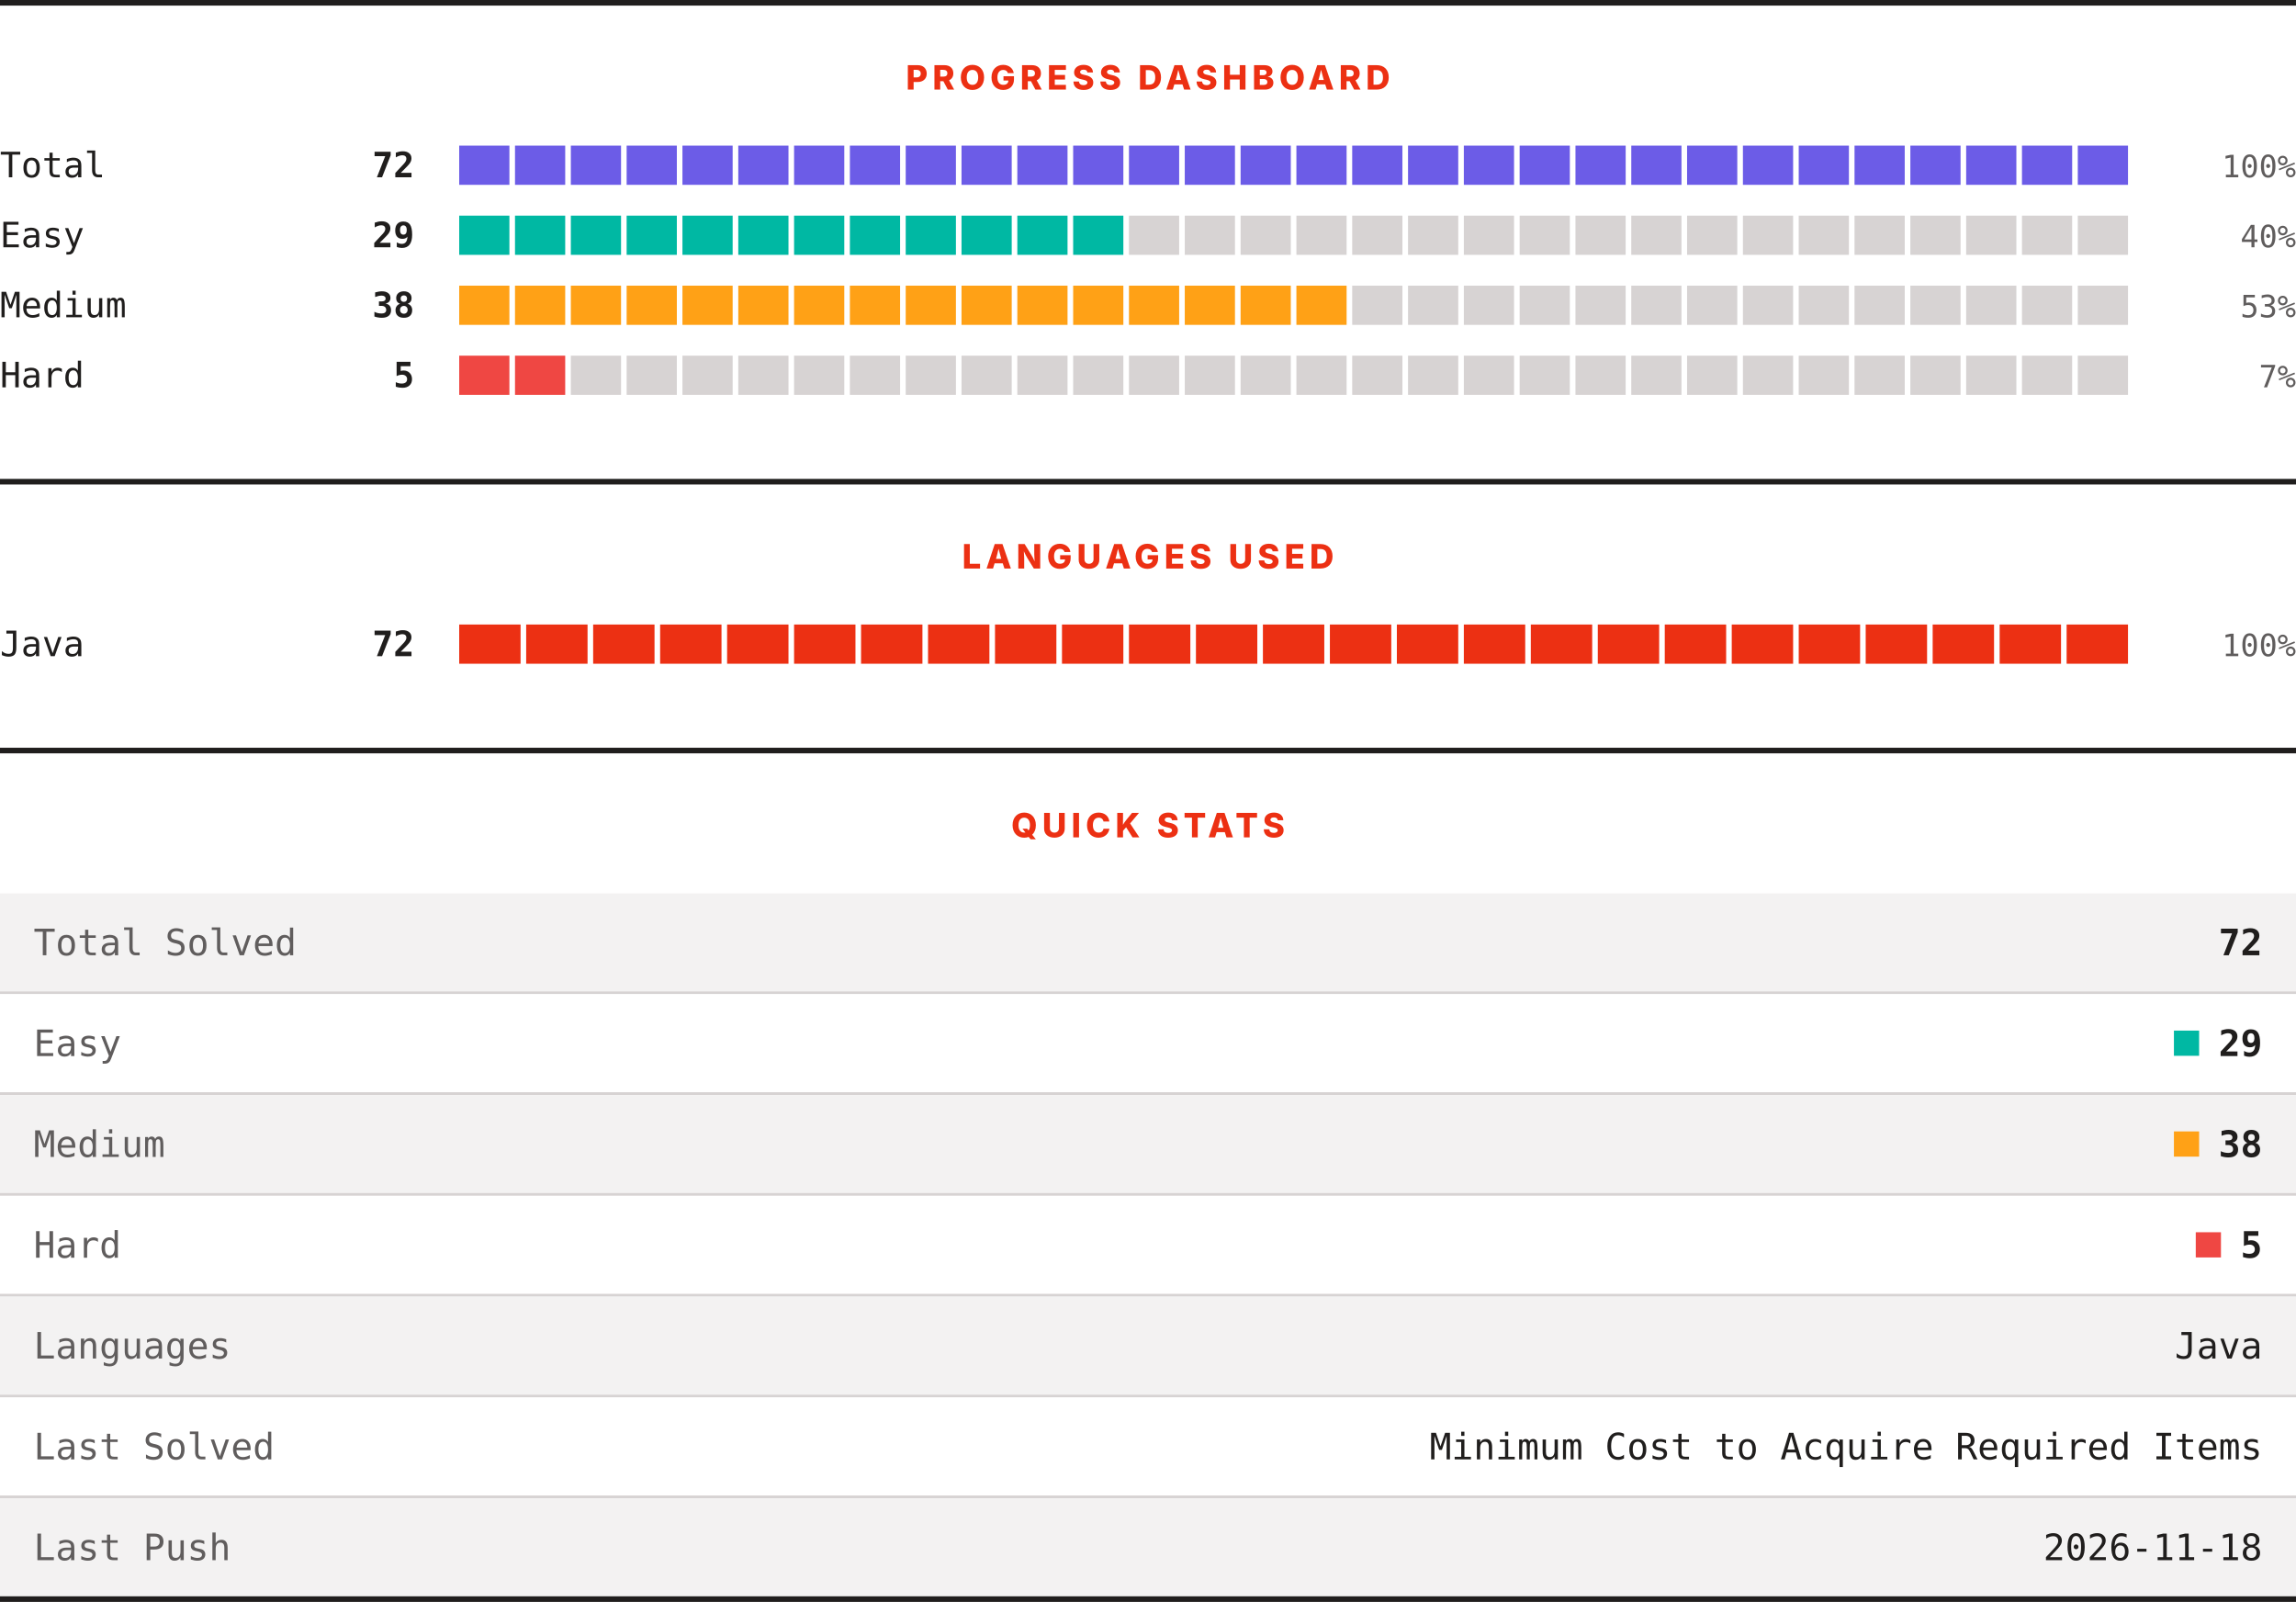
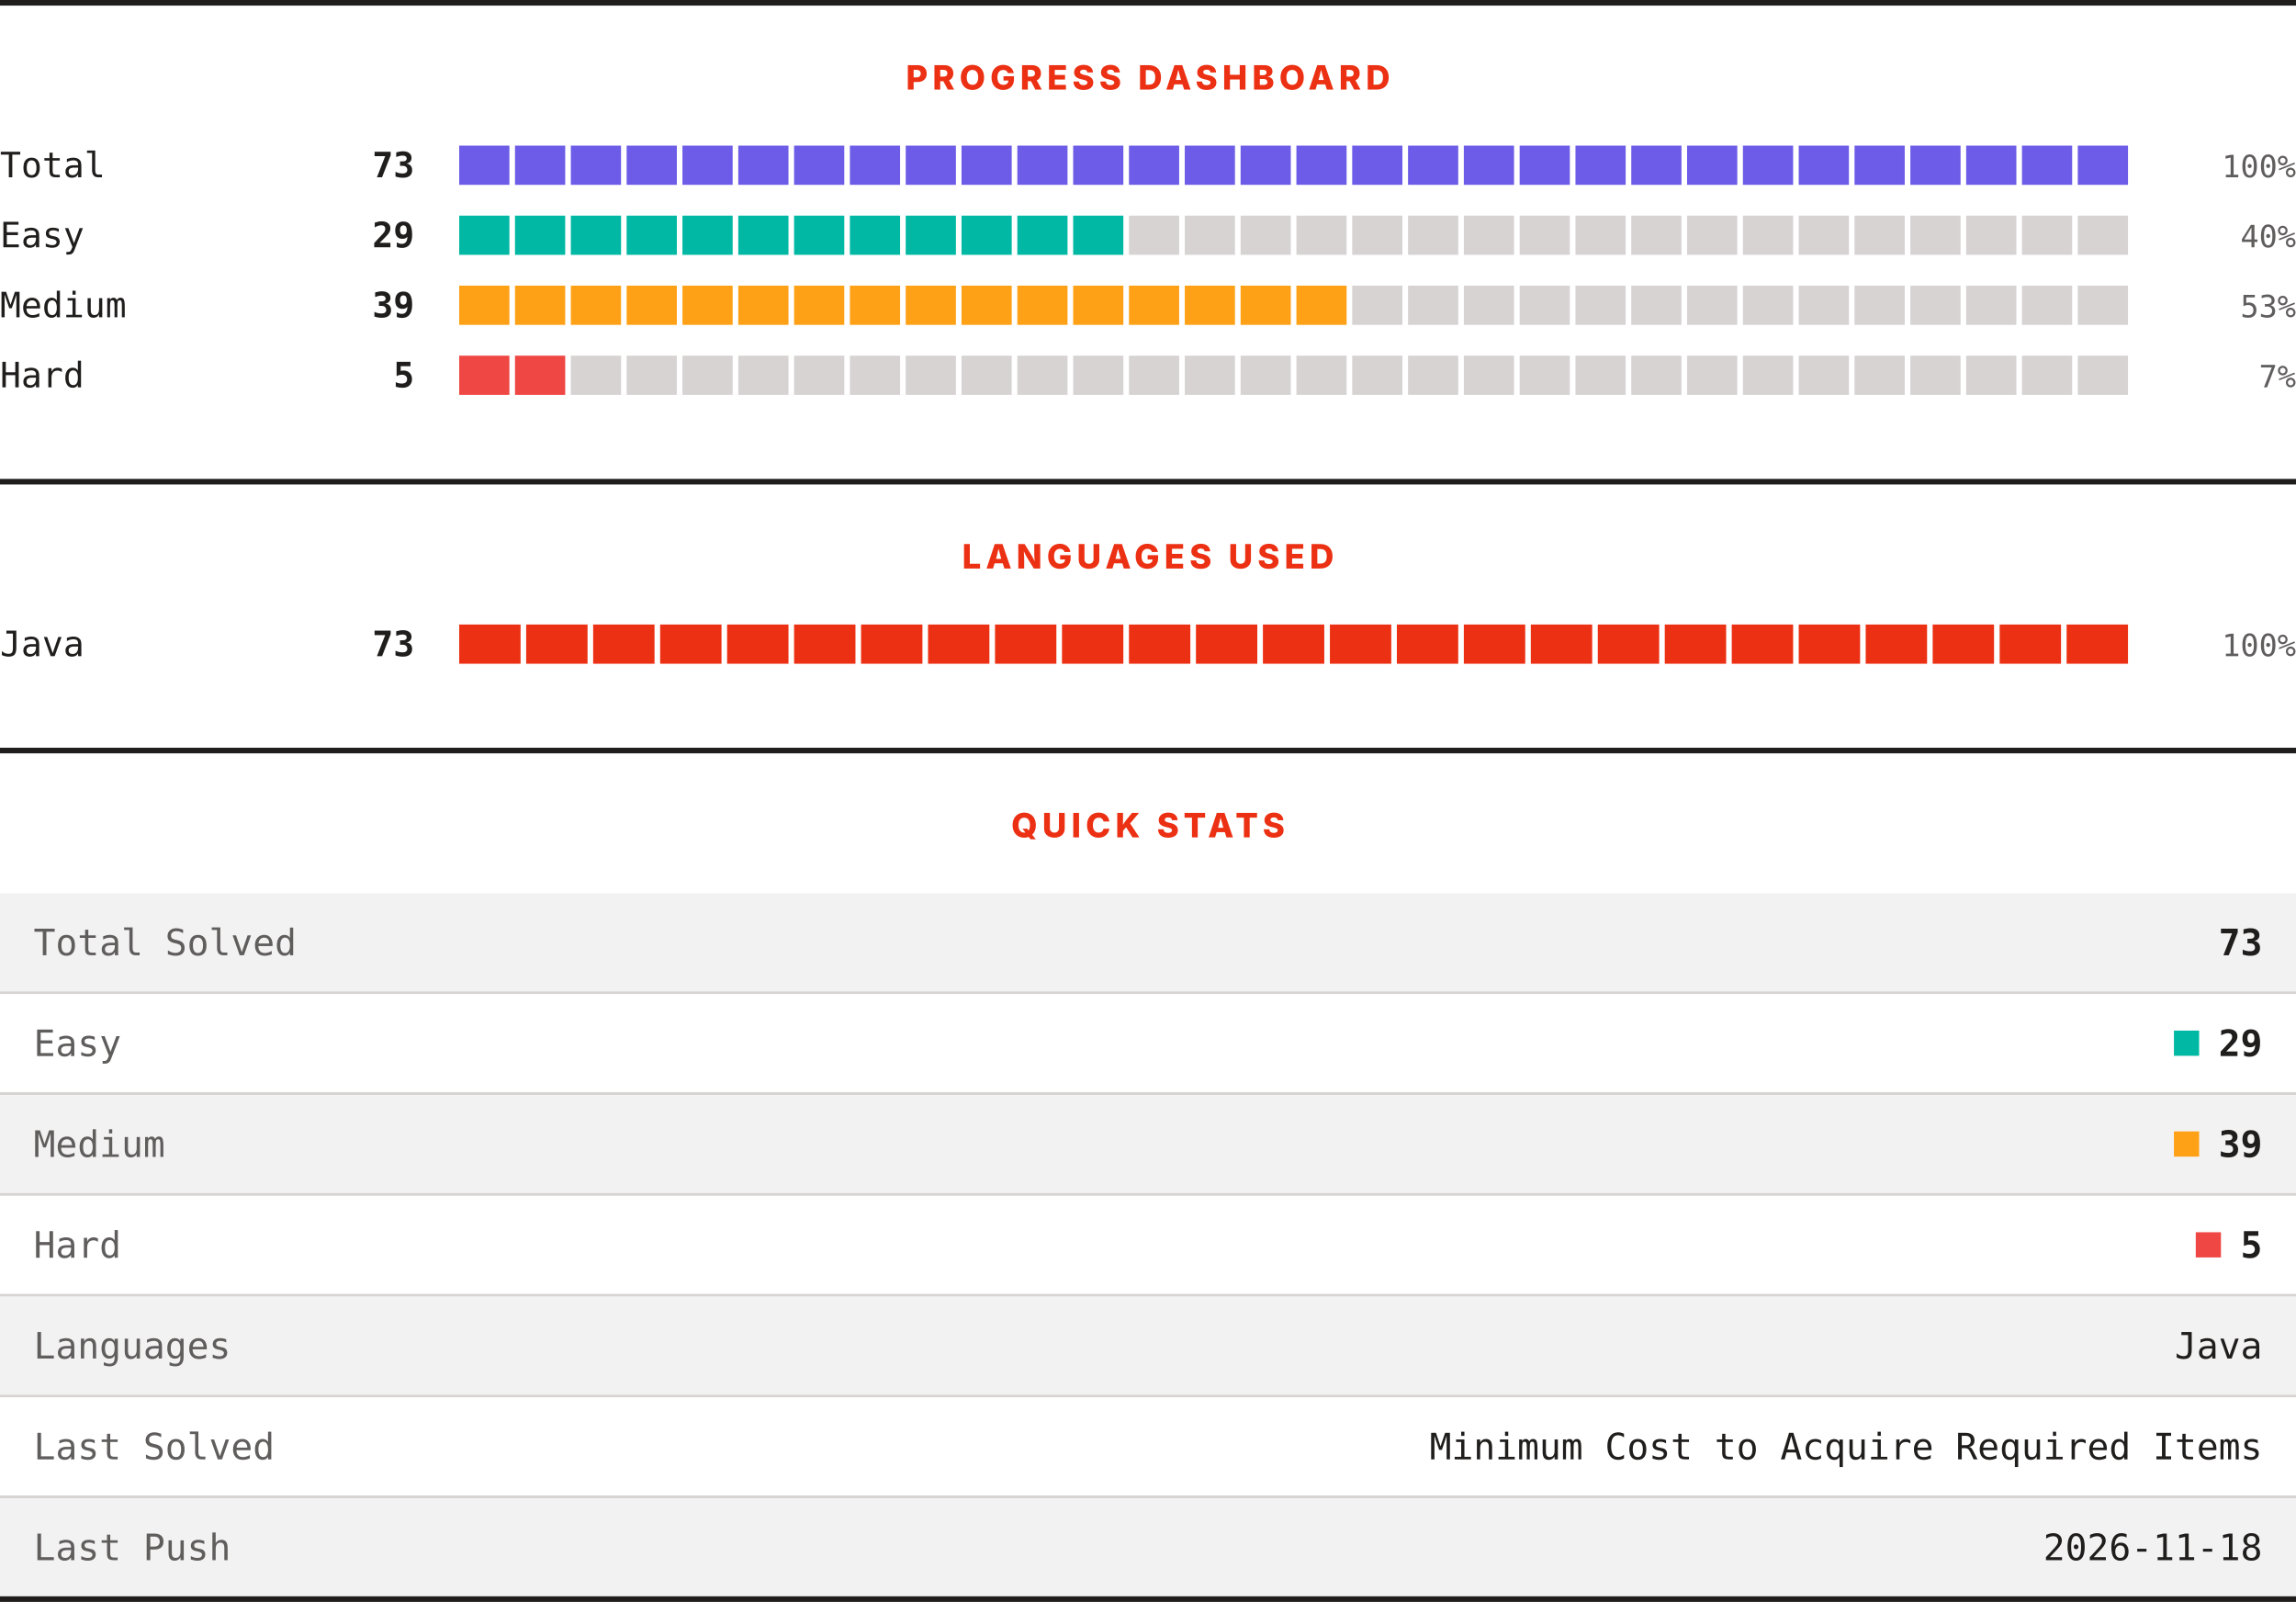
<svg xmlns="http://www.w3.org/2000/svg" width="820" height="572" viewBox="0 0 820 572" role="img" aria-label="LeetCode progress, languages and quick stats">
  <rect width="820" height="572" fill="#ffffff" />
  <rect x="0" y="0" width="820" height="2" fill="#201e1d" />
  <text x="410" y="32" text-anchor="middle" font-family="Archivo, system-ui, -apple-system, Segoe UI, sans-serif" font-size="12" font-weight="800" letter-spacing="1.68" fill="#ec3013">PROGRESS DASHBOARD</text>
  <text x="0" y="63.3" font-family="ui-monospace, SFMono-Regular, Menlo, Consolas, monospace" font-size="12.5" fill="#201e1d">Total</text>
-   <text x="148" y="63.3" text-anchor="end" font-family="ui-monospace, SFMono-Regular, Menlo, Consolas, monospace" font-size="12.5" font-weight="700" fill="#201e1d">72</text>
+   <text x="148" y="63.3" text-anchor="end" font-family="ui-monospace, SFMono-Regular, Menlo, Consolas, monospace" font-size="12.5" font-weight="700" fill="#201e1d">73</text>
  <rect x="164.00" y="52" width="17.93" height="14" fill="#6c5ce7" />
  <rect x="183.93" y="52" width="17.93" height="14" fill="#6c5ce7" />
  <rect x="203.87" y="52" width="17.93" height="14" fill="#6c5ce7" />
  <rect x="223.80" y="52" width="17.93" height="14" fill="#6c5ce7" />
  <rect x="243.73" y="52" width="17.93" height="14" fill="#6c5ce7" />
  <rect x="263.67" y="52" width="17.93" height="14" fill="#6c5ce7" />
  <rect x="283.60" y="52" width="17.93" height="14" fill="#6c5ce7" />
  <rect x="303.53" y="52" width="17.93" height="14" fill="#6c5ce7" />
  <rect x="323.47" y="52" width="17.93" height="14" fill="#6c5ce7" />
  <rect x="343.40" y="52" width="17.93" height="14" fill="#6c5ce7" />
  <rect x="363.33" y="52" width="17.93" height="14" fill="#6c5ce7" />
  <rect x="383.27" y="52" width="17.93" height="14" fill="#6c5ce7" />
  <rect x="403.20" y="52" width="17.93" height="14" fill="#6c5ce7" />
  <rect x="423.13" y="52" width="17.93" height="14" fill="#6c5ce7" />
  <rect x="443.07" y="52" width="17.93" height="14" fill="#6c5ce7" />
  <rect x="463.00" y="52" width="17.93" height="14" fill="#6c5ce7" />
  <rect x="482.93" y="52" width="17.93" height="14" fill="#6c5ce7" />
  <rect x="502.87" y="52" width="17.93" height="14" fill="#6c5ce7" />
  <rect x="522.80" y="52" width="17.93" height="14" fill="#6c5ce7" />
  <rect x="542.73" y="52" width="17.93" height="14" fill="#6c5ce7" />
  <rect x="562.67" y="52" width="17.93" height="14" fill="#6c5ce7" />
  <rect x="582.60" y="52" width="17.93" height="14" fill="#6c5ce7" />
  <rect x="602.53" y="52" width="17.93" height="14" fill="#6c5ce7" />
  <rect x="622.47" y="52" width="17.93" height="14" fill="#6c5ce7" />
  <rect x="642.40" y="52" width="17.93" height="14" fill="#6c5ce7" />
  <rect x="662.33" y="52" width="17.93" height="14" fill="#6c5ce7" />
  <rect x="682.27" y="52" width="17.93" height="14" fill="#6c5ce7" />
  <rect x="702.20" y="52" width="17.93" height="14" fill="#6c5ce7" />
  <rect x="722.13" y="52" width="17.93" height="14" fill="#6c5ce7" />
  <rect x="742.07" y="52" width="17.93" height="14" fill="#6c5ce7" />
  <text x="820" y="63.3" text-anchor="end" font-family="ui-monospace, SFMono-Regular, Menlo, Consolas, monospace" font-size="11" fill="#605d5d">100%</text>
  <text x="0" y="88.3" font-family="ui-monospace, SFMono-Regular, Menlo, Consolas, monospace" font-size="12.5" fill="#201e1d">Easy</text>
  <text x="148" y="88.3" text-anchor="end" font-family="ui-monospace, SFMono-Regular, Menlo, Consolas, monospace" font-size="12.5" font-weight="700" fill="#201e1d">29</text>
  <rect x="164.00" y="77" width="17.93" height="14" fill="#00b8a3" />
  <rect x="183.93" y="77" width="17.93" height="14" fill="#00b8a3" />
  <rect x="203.87" y="77" width="17.93" height="14" fill="#00b8a3" />
  <rect x="223.80" y="77" width="17.93" height="14" fill="#00b8a3" />
  <rect x="243.73" y="77" width="17.93" height="14" fill="#00b8a3" />
  <rect x="263.67" y="77" width="17.93" height="14" fill="#00b8a3" />
  <rect x="283.60" y="77" width="17.93" height="14" fill="#00b8a3" />
  <rect x="303.53" y="77" width="17.93" height="14" fill="#00b8a3" />
  <rect x="323.47" y="77" width="17.93" height="14" fill="#00b8a3" />
  <rect x="343.40" y="77" width="17.93" height="14" fill="#00b8a3" />
  <rect x="363.33" y="77" width="17.93" height="14" fill="#00b8a3" />
  <rect x="383.27" y="77" width="17.93" height="14" fill="#00b8a3" />
  <rect x="403.20" y="77" width="17.93" height="14" fill="#d7d3d3" />
  <rect x="423.13" y="77" width="17.93" height="14" fill="#d7d3d3" />
  <rect x="443.07" y="77" width="17.93" height="14" fill="#d7d3d3" />
  <rect x="463.00" y="77" width="17.93" height="14" fill="#d7d3d3" />
  <rect x="482.93" y="77" width="17.93" height="14" fill="#d7d3d3" />
  <rect x="502.87" y="77" width="17.93" height="14" fill="#d7d3d3" />
  <rect x="522.80" y="77" width="17.93" height="14" fill="#d7d3d3" />
  <rect x="542.73" y="77" width="17.93" height="14" fill="#d7d3d3" />
  <rect x="562.67" y="77" width="17.93" height="14" fill="#d7d3d3" />
  <rect x="582.60" y="77" width="17.93" height="14" fill="#d7d3d3" />
  <rect x="602.53" y="77" width="17.93" height="14" fill="#d7d3d3" />
  <rect x="622.47" y="77" width="17.93" height="14" fill="#d7d3d3" />
  <rect x="642.40" y="77" width="17.93" height="14" fill="#d7d3d3" />
  <rect x="662.33" y="77" width="17.93" height="14" fill="#d7d3d3" />
  <rect x="682.27" y="77" width="17.93" height="14" fill="#d7d3d3" />
  <rect x="702.20" y="77" width="17.93" height="14" fill="#d7d3d3" />
  <rect x="722.13" y="77" width="17.93" height="14" fill="#d7d3d3" />
  <rect x="742.07" y="77" width="17.93" height="14" fill="#d7d3d3" />
  <text x="820" y="88.3" text-anchor="end" font-family="ui-monospace, SFMono-Regular, Menlo, Consolas, monospace" font-size="11" fill="#605d5d">40%</text>
  <text x="0" y="113.3" font-family="ui-monospace, SFMono-Regular, Menlo, Consolas, monospace" font-size="12.5" fill="#201e1d">Medium</text>
-   <text x="148" y="113.3" text-anchor="end" font-family="ui-monospace, SFMono-Regular, Menlo, Consolas, monospace" font-size="12.5" font-weight="700" fill="#201e1d">38</text>
+   <text x="148" y="113.3" text-anchor="end" font-family="ui-monospace, SFMono-Regular, Menlo, Consolas, monospace" font-size="12.5" font-weight="700" fill="#201e1d">39</text>
  <rect x="164.00" y="102" width="17.93" height="14" fill="#ffa116" />
  <rect x="183.93" y="102" width="17.93" height="14" fill="#ffa116" />
  <rect x="203.87" y="102" width="17.93" height="14" fill="#ffa116" />
  <rect x="223.80" y="102" width="17.93" height="14" fill="#ffa116" />
  <rect x="243.73" y="102" width="17.93" height="14" fill="#ffa116" />
  <rect x="263.67" y="102" width="17.93" height="14" fill="#ffa116" />
  <rect x="283.60" y="102" width="17.93" height="14" fill="#ffa116" />
  <rect x="303.53" y="102" width="17.93" height="14" fill="#ffa116" />
  <rect x="323.47" y="102" width="17.93" height="14" fill="#ffa116" />
  <rect x="343.40" y="102" width="17.93" height="14" fill="#ffa116" />
  <rect x="363.33" y="102" width="17.93" height="14" fill="#ffa116" />
  <rect x="383.27" y="102" width="17.93" height="14" fill="#ffa116" />
  <rect x="403.20" y="102" width="17.93" height="14" fill="#ffa116" />
  <rect x="423.13" y="102" width="17.93" height="14" fill="#ffa116" />
  <rect x="443.07" y="102" width="17.93" height="14" fill="#ffa116" />
  <rect x="463.00" y="102" width="17.93" height="14" fill="#ffa116" />
  <rect x="482.93" y="102" width="17.93" height="14" fill="#d7d3d3" />
  <rect x="502.87" y="102" width="17.93" height="14" fill="#d7d3d3" />
  <rect x="522.80" y="102" width="17.93" height="14" fill="#d7d3d3" />
  <rect x="542.73" y="102" width="17.93" height="14" fill="#d7d3d3" />
  <rect x="562.67" y="102" width="17.93" height="14" fill="#d7d3d3" />
  <rect x="582.60" y="102" width="17.93" height="14" fill="#d7d3d3" />
  <rect x="602.53" y="102" width="17.93" height="14" fill="#d7d3d3" />
  <rect x="622.47" y="102" width="17.93" height="14" fill="#d7d3d3" />
  <rect x="642.40" y="102" width="17.93" height="14" fill="#d7d3d3" />
  <rect x="662.33" y="102" width="17.93" height="14" fill="#d7d3d3" />
  <rect x="682.27" y="102" width="17.93" height="14" fill="#d7d3d3" />
  <rect x="702.20" y="102" width="17.93" height="14" fill="#d7d3d3" />
  <rect x="722.13" y="102" width="17.93" height="14" fill="#d7d3d3" />
  <rect x="742.07" y="102" width="17.93" height="14" fill="#d7d3d3" />
  <text x="820" y="113.3" text-anchor="end" font-family="ui-monospace, SFMono-Regular, Menlo, Consolas, monospace" font-size="11" fill="#605d5d">53%</text>
  <text x="0" y="138.3" font-family="ui-monospace, SFMono-Regular, Menlo, Consolas, monospace" font-size="12.5" fill="#201e1d">Hard</text>
  <text x="148" y="138.3" text-anchor="end" font-family="ui-monospace, SFMono-Regular, Menlo, Consolas, monospace" font-size="12.5" font-weight="700" fill="#201e1d">5</text>
  <rect x="164.00" y="127" width="17.93" height="14" fill="#ef4743" />
  <rect x="183.93" y="127" width="17.93" height="14" fill="#ef4743" />
  <rect x="203.87" y="127" width="17.93" height="14" fill="#d7d3d3" />
  <rect x="223.80" y="127" width="17.93" height="14" fill="#d7d3d3" />
  <rect x="243.73" y="127" width="17.93" height="14" fill="#d7d3d3" />
  <rect x="263.67" y="127" width="17.93" height="14" fill="#d7d3d3" />
  <rect x="283.60" y="127" width="17.93" height="14" fill="#d7d3d3" />
  <rect x="303.53" y="127" width="17.93" height="14" fill="#d7d3d3" />
  <rect x="323.47" y="127" width="17.93" height="14" fill="#d7d3d3" />
  <rect x="343.40" y="127" width="17.93" height="14" fill="#d7d3d3" />
  <rect x="363.33" y="127" width="17.93" height="14" fill="#d7d3d3" />
  <rect x="383.27" y="127" width="17.93" height="14" fill="#d7d3d3" />
  <rect x="403.20" y="127" width="17.93" height="14" fill="#d7d3d3" />
  <rect x="423.13" y="127" width="17.93" height="14" fill="#d7d3d3" />
  <rect x="443.07" y="127" width="17.93" height="14" fill="#d7d3d3" />
  <rect x="463.00" y="127" width="17.93" height="14" fill="#d7d3d3" />
  <rect x="482.93" y="127" width="17.93" height="14" fill="#d7d3d3" />
  <rect x="502.87" y="127" width="17.93" height="14" fill="#d7d3d3" />
  <rect x="522.80" y="127" width="17.93" height="14" fill="#d7d3d3" />
  <rect x="542.73" y="127" width="17.93" height="14" fill="#d7d3d3" />
  <rect x="562.67" y="127" width="17.93" height="14" fill="#d7d3d3" />
  <rect x="582.60" y="127" width="17.93" height="14" fill="#d7d3d3" />
  <rect x="602.53" y="127" width="17.93" height="14" fill="#d7d3d3" />
  <rect x="622.47" y="127" width="17.93" height="14" fill="#d7d3d3" />
  <rect x="642.40" y="127" width="17.93" height="14" fill="#d7d3d3" />
  <rect x="662.33" y="127" width="17.93" height="14" fill="#d7d3d3" />
  <rect x="682.27" y="127" width="17.93" height="14" fill="#d7d3d3" />
  <rect x="702.20" y="127" width="17.93" height="14" fill="#d7d3d3" />
  <rect x="722.13" y="127" width="17.93" height="14" fill="#d7d3d3" />
  <rect x="742.07" y="127" width="17.93" height="14" fill="#d7d3d3" />
  <text x="820" y="138.3" text-anchor="end" font-family="ui-monospace, SFMono-Regular, Menlo, Consolas, monospace" font-size="11" fill="#605d5d">7%</text>
  <rect x="0" y="171" width="820" height="2" fill="#201e1d" />
  <text x="410" y="203" text-anchor="middle" font-family="Archivo, system-ui, -apple-system, Segoe UI, sans-serif" font-size="12" font-weight="800" letter-spacing="1.68" fill="#ec3013">LANGUAGES USED</text>
  <text x="0" y="234.3" font-family="ui-monospace, SFMono-Regular, Menlo, Consolas, monospace" font-size="12.5" fill="#201e1d">Java</text>
-   <text x="148" y="234.3" text-anchor="end" font-family="ui-monospace, SFMono-Regular, Menlo, Consolas, monospace" font-size="12.5" font-weight="700" fill="#201e1d">72</text>
+   <text x="148" y="234.3" text-anchor="end" font-family="ui-monospace, SFMono-Regular, Menlo, Consolas, monospace" font-size="12.5" font-weight="700" fill="#201e1d">73</text>
  <rect x="164.00" y="223" width="21.92" height="14" fill="#ec3013" />
  <rect x="187.92" y="223" width="21.92" height="14" fill="#ec3013" />
  <rect x="211.84" y="223" width="21.92" height="14" fill="#ec3013" />
  <rect x="235.76" y="223" width="21.92" height="14" fill="#ec3013" />
  <rect x="259.68" y="223" width="21.92" height="14" fill="#ec3013" />
  <rect x="283.60" y="223" width="21.92" height="14" fill="#ec3013" />
  <rect x="307.52" y="223" width="21.92" height="14" fill="#ec3013" />
  <rect x="331.44" y="223" width="21.92" height="14" fill="#ec3013" />
  <rect x="355.36" y="223" width="21.92" height="14" fill="#ec3013" />
  <rect x="379.28" y="223" width="21.92" height="14" fill="#ec3013" />
  <rect x="403.20" y="223" width="21.92" height="14" fill="#ec3013" />
  <rect x="427.12" y="223" width="21.92" height="14" fill="#ec3013" />
  <rect x="451.04" y="223" width="21.92" height="14" fill="#ec3013" />
  <rect x="474.96" y="223" width="21.92" height="14" fill="#ec3013" />
  <rect x="498.88" y="223" width="21.92" height="14" fill="#ec3013" />
  <rect x="522.80" y="223" width="21.92" height="14" fill="#ec3013" />
  <rect x="546.72" y="223" width="21.92" height="14" fill="#ec3013" />
  <rect x="570.64" y="223" width="21.92" height="14" fill="#ec3013" />
  <rect x="594.56" y="223" width="21.92" height="14" fill="#ec3013" />
  <rect x="618.48" y="223" width="21.92" height="14" fill="#ec3013" />
  <rect x="642.40" y="223" width="21.92" height="14" fill="#ec3013" />
  <rect x="666.32" y="223" width="21.92" height="14" fill="#ec3013" />
  <rect x="690.24" y="223" width="21.92" height="14" fill="#ec3013" />
  <rect x="714.16" y="223" width="21.92" height="14" fill="#ec3013" />
  <rect x="738.08" y="223" width="21.92" height="14" fill="#ec3013" />
  <text x="820" y="234.3" text-anchor="end" font-family="ui-monospace, SFMono-Regular, Menlo, Consolas, monospace" font-size="11" fill="#605d5d">100%</text>
  <rect x="0" y="267" width="820" height="2" fill="#201e1d" />
  <text x="410" y="299" text-anchor="middle" font-family="Archivo, system-ui, -apple-system, Segoe UI, sans-serif" font-size="12" font-weight="800" letter-spacing="1.68" fill="#ec3013">QUICK STATS</text>
  <rect x="0" y="319" width="820" height="35" fill="#f3f2f2" />
  <text x="12" y="341.1" font-family="ui-monospace, SFMono-Regular, Menlo, Consolas, monospace" font-size="13" fill="#605d5d">Total Solved</text>
-   <text x="808" y="341.1" text-anchor="end" font-family="ui-monospace, SFMono-Regular, Menlo, Consolas, monospace" font-size="13" font-weight="700" fill="#201e1d">72</text>
+   <text x="808" y="341.1" text-anchor="end" font-family="ui-monospace, SFMono-Regular, Menlo, Consolas, monospace" font-size="13" font-weight="700" fill="#201e1d">73</text>
  <rect x="0" y="354" width="820" height="1" fill="#d7d3d3" />
  <rect x="0" y="355" width="820" height="35" fill="#ffffff" />
  <text x="12" y="377.1" font-family="ui-monospace, SFMono-Regular, Menlo, Consolas, monospace" font-size="13" fill="#605d5d">Easy</text>
  <rect x="776.4" y="368" width="9" height="9" fill="#00b8a3" />
  <text x="808" y="377.1" text-anchor="end" font-family="ui-monospace, SFMono-Regular, Menlo, Consolas, monospace" font-size="13" font-weight="700" fill="#201e1d">29</text>
  <rect x="0" y="390" width="820" height="1" fill="#d7d3d3" />
  <rect x="0" y="391" width="820" height="35" fill="#f3f2f2" />
  <text x="12" y="413.1" font-family="ui-monospace, SFMono-Regular, Menlo, Consolas, monospace" font-size="13" fill="#605d5d">Medium</text>
  <rect x="776.4" y="404" width="9" height="9" fill="#ffa116" />
-   <text x="808" y="413.1" text-anchor="end" font-family="ui-monospace, SFMono-Regular, Menlo, Consolas, monospace" font-size="13" font-weight="700" fill="#201e1d">38</text>
+   <text x="808" y="413.1" text-anchor="end" font-family="ui-monospace, SFMono-Regular, Menlo, Consolas, monospace" font-size="13" font-weight="700" fill="#201e1d">39</text>
  <rect x="0" y="426" width="820" height="1" fill="#d7d3d3" />
  <rect x="0" y="427" width="820" height="35" fill="#ffffff" />
  <text x="12" y="449.1" font-family="ui-monospace, SFMono-Regular, Menlo, Consolas, monospace" font-size="13" fill="#605d5d">Hard</text>
  <rect x="784.2" y="440" width="9" height="9" fill="#ef4743" />
  <text x="808" y="449.1" text-anchor="end" font-family="ui-monospace, SFMono-Regular, Menlo, Consolas, monospace" font-size="13" font-weight="700" fill="#201e1d">5</text>
  <rect x="0" y="462" width="820" height="1" fill="#d7d3d3" />
  <rect x="0" y="463" width="820" height="35" fill="#f3f2f2" />
  <text x="12" y="485.1" font-family="ui-monospace, SFMono-Regular, Menlo, Consolas, monospace" font-size="13" fill="#605d5d">Languages</text>
  <text x="808" y="485.1" text-anchor="end" font-family="ui-monospace, SFMono-Regular, Menlo, Consolas, monospace" font-size="13" fill="#201e1d">Java</text>
  <rect x="0" y="498" width="820" height="1" fill="#d7d3d3" />
  <rect x="0" y="499" width="820" height="35" fill="#ffffff" />
  <text x="12" y="521.1" font-family="ui-monospace, SFMono-Regular, Menlo, Consolas, monospace" font-size="13" fill="#605d5d">Last Solved</text>
  <text x="808" y="521.1" text-anchor="end" font-family="ui-monospace, SFMono-Regular, Menlo, Consolas, monospace" font-size="13" fill="#201e1d">Minimum Cost to Acquire Required Items</text>
  <rect x="0" y="534" width="820" height="1" fill="#d7d3d3" />
  <rect x="0" y="535" width="820" height="35" fill="#f3f2f2" />
  <text x="12" y="557.1" font-family="ui-monospace, SFMono-Regular, Menlo, Consolas, monospace" font-size="13" fill="#605d5d">Last Push</text>
  <text x="808" y="557.1" text-anchor="end" font-family="ui-monospace, SFMono-Regular, Menlo, Consolas, monospace" font-size="13" fill="#201e1d">2026-11-18</text>
  <rect x="0" y="570" width="820" height="2" fill="#201e1d" />
</svg>
